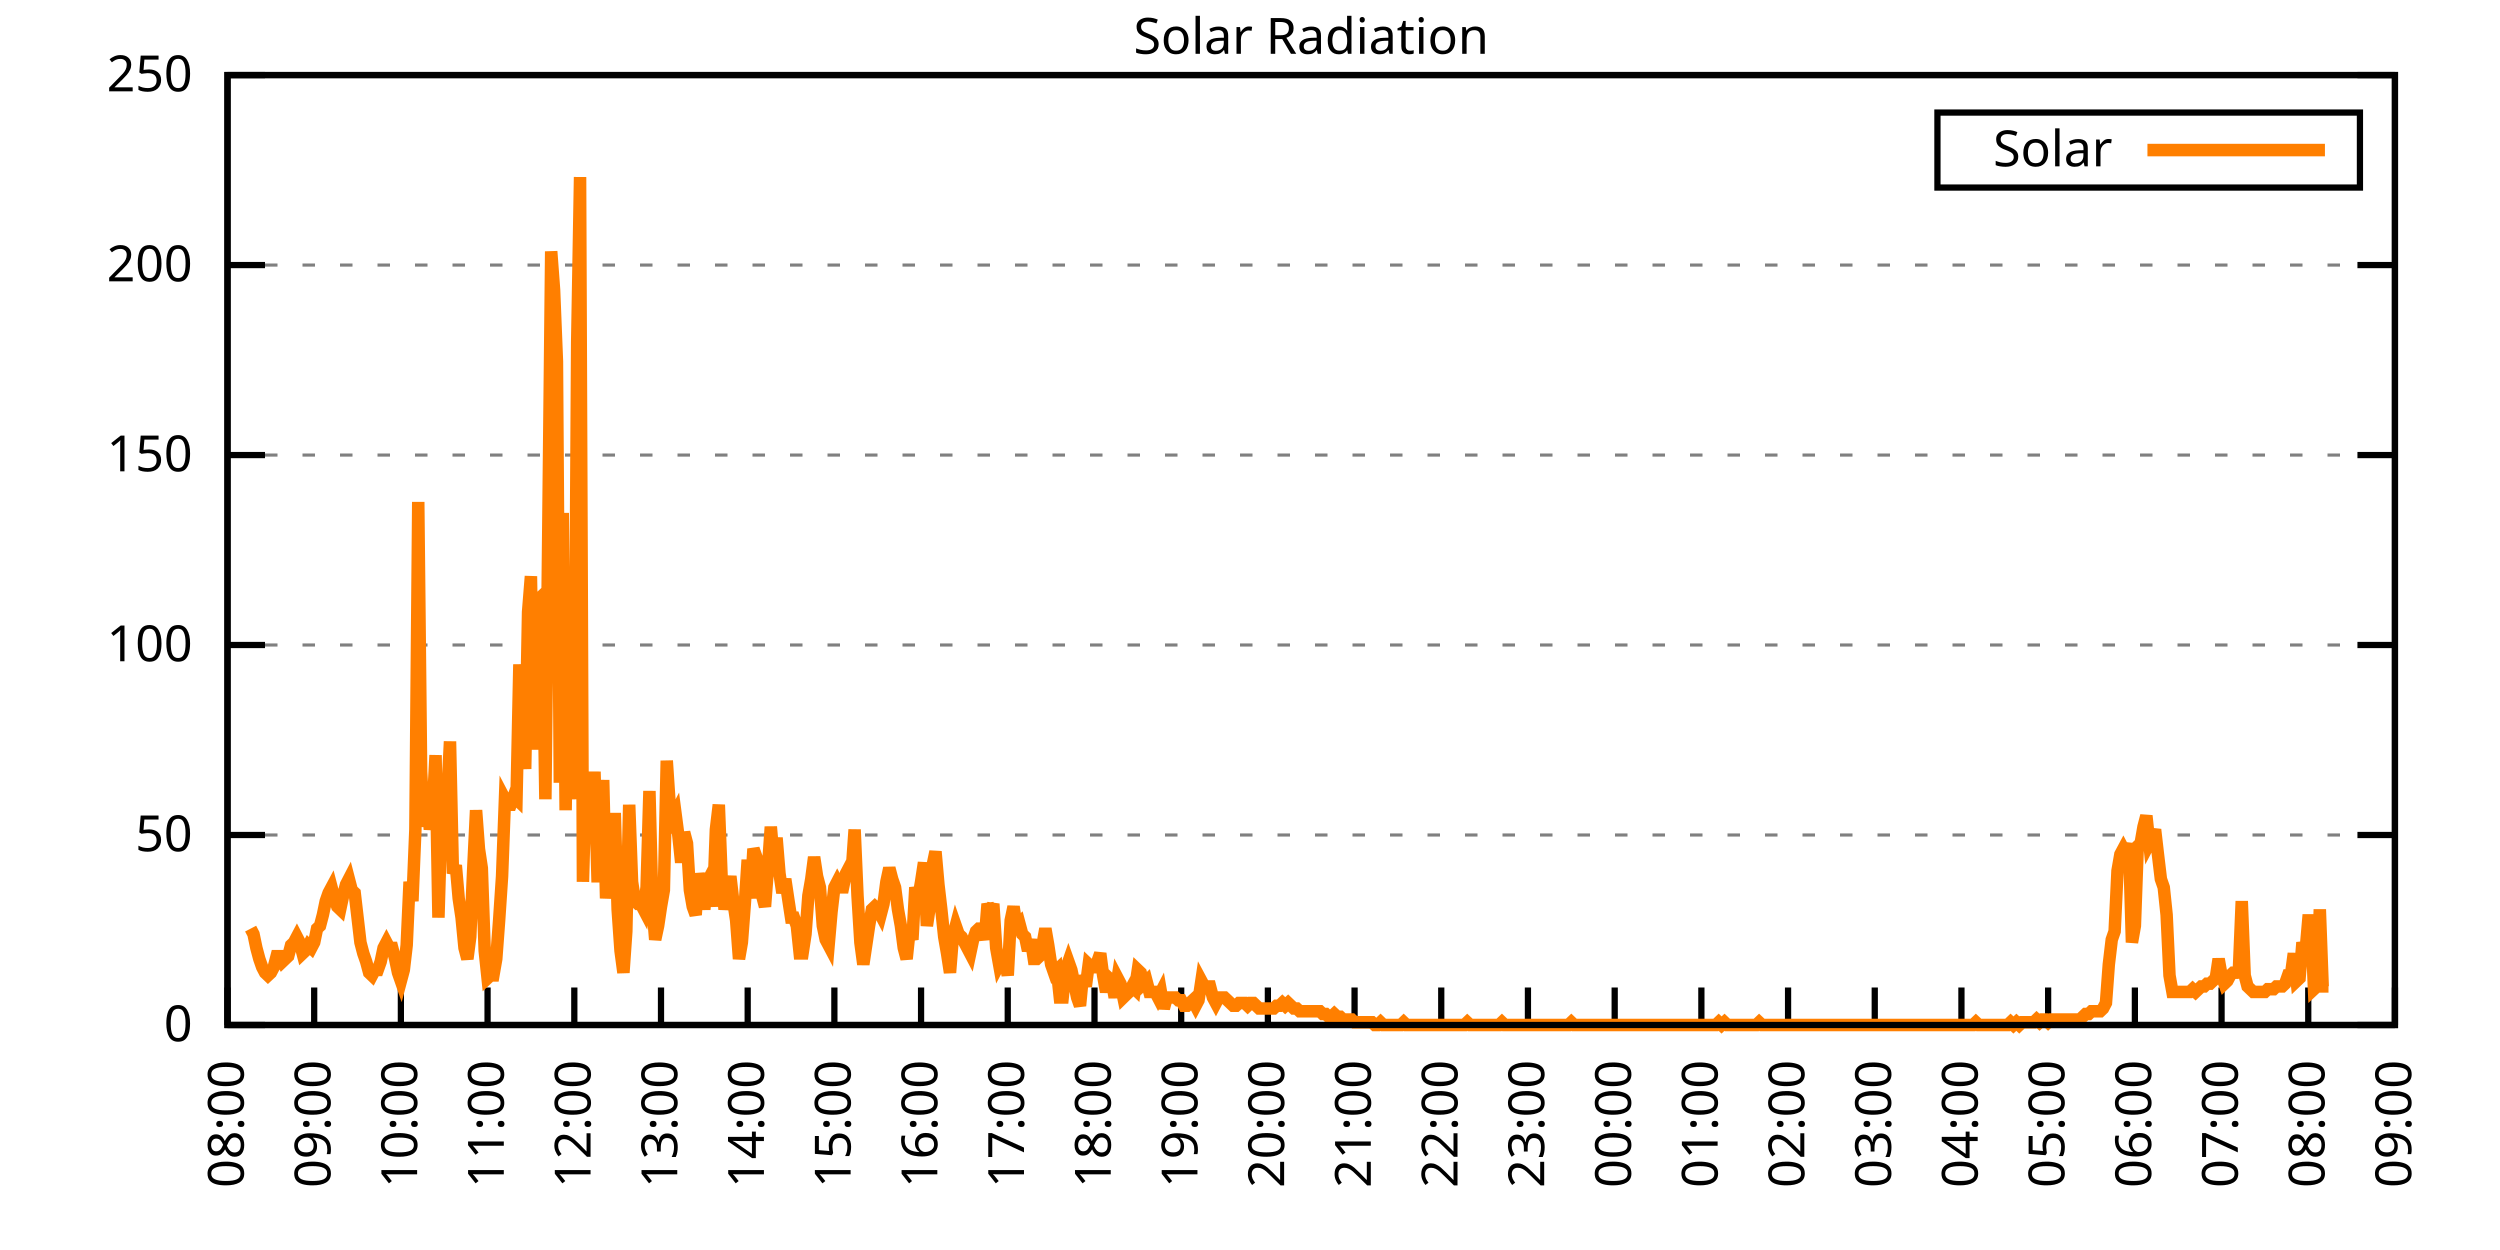
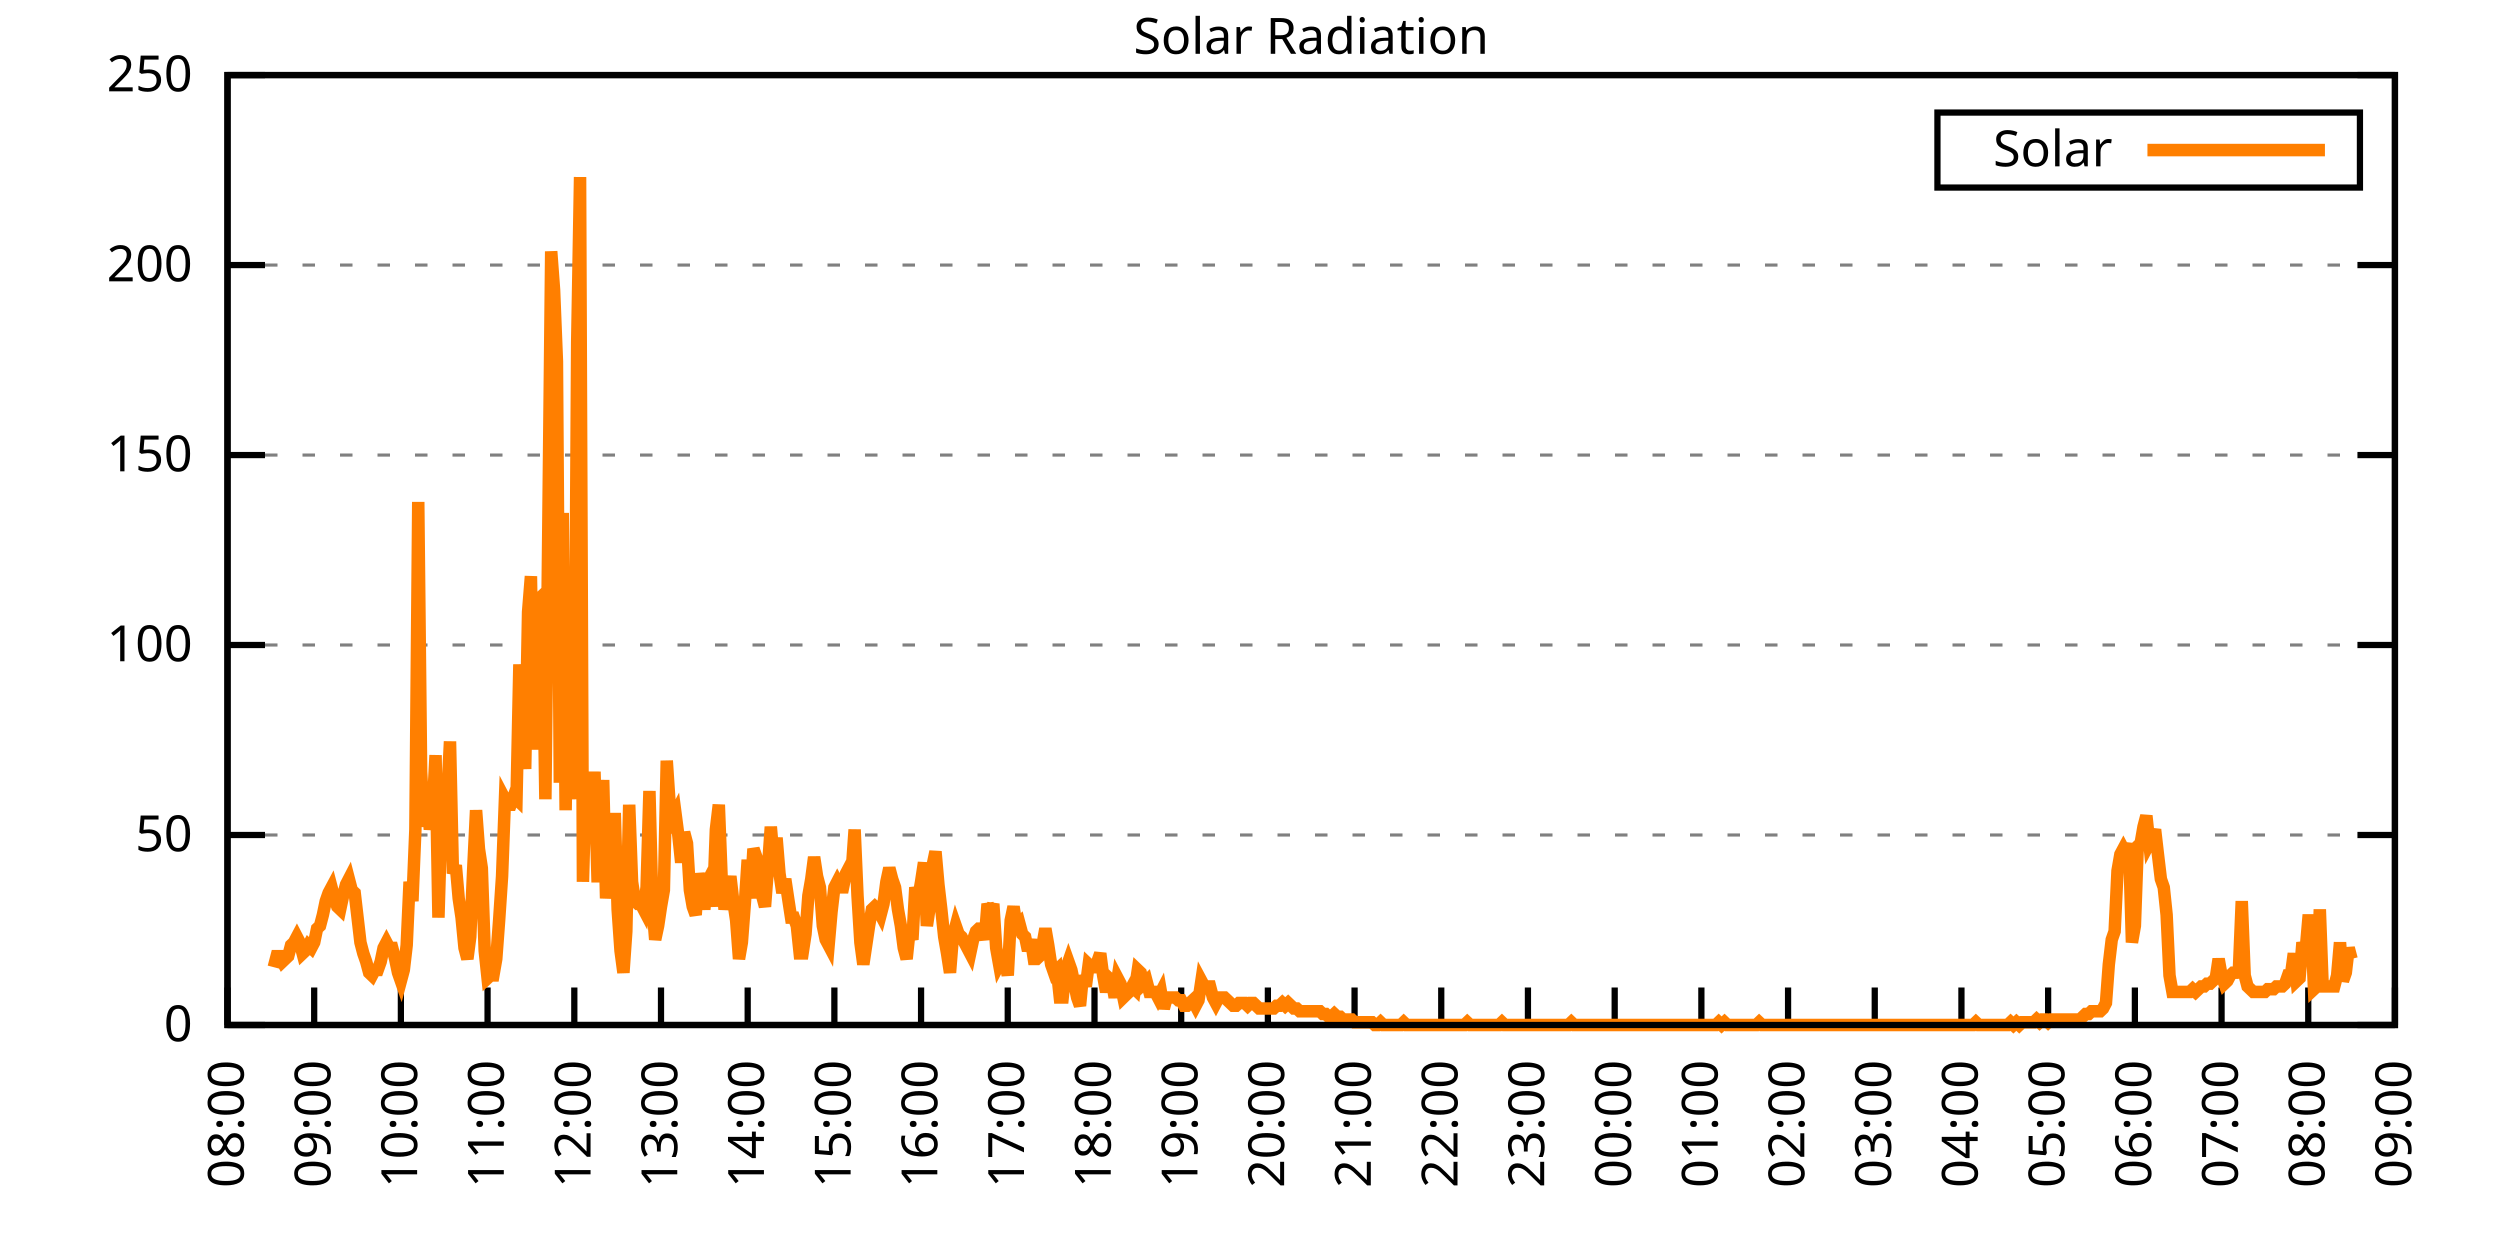
<svg xmlns="http://www.w3.org/2000/svg" xmlns:xlink="http://www.w3.org/1999/xlink" width="400" height="200" viewBox="0 0 400 200">
  <g id="gnuplot_canvas">
    <rect x="0" y="0" width="400" height="200" fill="none" />
    <defs>
      <circle id="gpDot" r="0.5" stroke-width="0.5" stroke="currentColor" />
      <path id="gpPt0" stroke-width="0.333" stroke="currentColor" d="M-1,0 h2 M0,-1 v2" />
      <path id="gpPt1" stroke-width="0.333" stroke="currentColor" d="M-1,-1 L1,1 M1,-1 L-1,1" />
      <path id="gpPt2" stroke-width="0.333" stroke="currentColor" d="M-1,0 L1,0 M0,-1 L0,1 M-1,-1 L1,1 M-1,1 L1,-1" />
      <rect id="gpPt3" stroke-width="0.333" stroke="currentColor" x="-1" y="-1" width="2" height="2" />
      <rect id="gpPt4" stroke-width="0.333" stroke="currentColor" fill="currentColor" x="-1" y="-1" width="2" height="2" />
      <circle id="gpPt5" stroke-width="0.333" stroke="currentColor" cx="0" cy="0" r="1" />
      <use xlink:href="#gpPt5" id="gpPt6" fill="currentColor" stroke="none" />
      <path id="gpPt7" stroke-width="0.333" stroke="currentColor" d="M0,-1.33 L-1.33,0.67 L1.33,0.67 z" />
      <use xlink:href="#gpPt7" id="gpPt8" fill="currentColor" stroke="none" />
      <use xlink:href="#gpPt7" id="gpPt9" stroke="currentColor" transform="rotate(180)" />
      <use xlink:href="#gpPt9" id="gpPt10" fill="currentColor" stroke="none" />
      <use xlink:href="#gpPt3" id="gpPt11" stroke="currentColor" transform="rotate(45)" />
      <use xlink:href="#gpPt11" id="gpPt12" fill="currentColor" stroke="none" />
      <path id="gpPt13" stroke-width="0.333" stroke="currentColor" d="M0,1.330 L1.265,0.411 L0.782,-1.067 L-0.782,-1.076 L-1.265,0.411 z" />
      <use xlink:href="#gpPt13" id="gpPt14" fill="currentColor" stroke="none" />
      <filter id="textbox" filterUnits="objectBoundingBox" x="0" y="0" height="1" width="1">
        <feFlood flood-color="white" flood-opacity="1" result="bgnd" />
        <feComposite in="SourceGraphic" in2="bgnd" operator="atop" />
      </filter>
      <filter id="greybox" filterUnits="objectBoundingBox" x="0" y="0" height="1" width="1">
        <feFlood flood-color="lightgrey" flood-opacity="1" result="grey" />
        <feComposite in="SourceGraphic" in2="grey" operator="atop" />
      </filter>
    </defs>
    <g fill="none" color="white" stroke="currentColor" stroke-width="1.00" stroke-linecap="butt" stroke-linejoin="miter">
</g>
    <g fill="none" color="black" stroke="currentColor" stroke-width="1.00" stroke-linecap="butt" stroke-linejoin="miter">
      <g stroke="none" shape-rendering="crispEdges">
        <polygon fill="rgb(255, 255, 255)" points="36.40,164.00 383.18,164.00 383.18,12.02 36.40,12.02 " />
      </g>
    </g>
    <g fill="none" color="black" stroke="currentColor" stroke-width="1.00" stroke-linecap="butt" stroke-linejoin="miter">
</g>
    <g fill="none" color="black" stroke="black" stroke-width="0.50" stroke-linecap="butt" stroke-linejoin="miter">
</g>
    <g fill="none" color="gray" stroke="currentColor" stroke-width="0.50" stroke-linecap="butt" stroke-linejoin="miter">
      <path stroke="gray" stroke-dasharray="2,4" class="gridline" d="M36.40,164.00 L383.19,164.00  " />
    </g>
    <g fill="none" color="gray" stroke="gray" stroke-width="1.00" stroke-linecap="butt" stroke-linejoin="miter">
</g>
    <g fill="none" color="black" stroke="currentColor" stroke-width="1.00" stroke-linecap="butt" stroke-linejoin="miter">
      <path stroke="black" d="M36.40,164.00 L42.40,164.00 M383.19,164.00 L377.19,164.00  " />
      <g transform="translate(30.80,166.60)" stroke="none" fill="black" font-family="Sans" font-size="8.00" text-anchor="end">
        <text>
          <tspan font-family="Sans"> 0</tspan>
        </text>
      </g>
    </g>
    <g fill="none" color="black" stroke="currentColor" stroke-width="1.00" stroke-linecap="butt" stroke-linejoin="miter">
</g>
    <g fill="none" color="black" stroke="black" stroke-width="0.50" stroke-linecap="butt" stroke-linejoin="miter">
</g>
    <g fill="none" color="gray" stroke="currentColor" stroke-width="0.50" stroke-linecap="butt" stroke-linejoin="miter">
      <path stroke="gray" stroke-dasharray="2,4" class="gridline" d="M36.40,133.60 L383.19,133.60  " />
    </g>
    <g fill="none" color="gray" stroke="gray" stroke-width="1.00" stroke-linecap="butt" stroke-linejoin="miter">
</g>
    <g fill="none" color="black" stroke="currentColor" stroke-width="1.00" stroke-linecap="butt" stroke-linejoin="miter">
      <path stroke="black" d="M36.40,133.60 L42.40,133.60 M383.19,133.60 L377.19,133.60  " />
      <g transform="translate(30.80,136.20)" stroke="none" fill="black" font-family="Sans" font-size="8.00" text-anchor="end">
        <text>
          <tspan font-family="Sans"> 50</tspan>
        </text>
      </g>
    </g>
    <g fill="none" color="black" stroke="currentColor" stroke-width="1.00" stroke-linecap="butt" stroke-linejoin="miter">
</g>
    <g fill="none" color="black" stroke="black" stroke-width="0.50" stroke-linecap="butt" stroke-linejoin="miter">
</g>
    <g fill="none" color="gray" stroke="currentColor" stroke-width="0.50" stroke-linecap="butt" stroke-linejoin="miter">
      <path stroke="gray" stroke-dasharray="2,4" class="gridline" d="M36.40,103.20 L383.19,103.20  " />
    </g>
    <g fill="none" color="gray" stroke="gray" stroke-width="1.00" stroke-linecap="butt" stroke-linejoin="miter">
</g>
    <g fill="none" color="black" stroke="currentColor" stroke-width="1.00" stroke-linecap="butt" stroke-linejoin="miter">
      <path stroke="black" d="M36.40,103.20 L42.40,103.20 M383.19,103.20 L377.19,103.20  " />
      <g transform="translate(30.80,105.80)" stroke="none" fill="black" font-family="Sans" font-size="8.00" text-anchor="end">
        <text>
          <tspan font-family="Sans"> 100</tspan>
        </text>
      </g>
    </g>
    <g fill="none" color="black" stroke="currentColor" stroke-width="1.00" stroke-linecap="butt" stroke-linejoin="miter">
</g>
    <g fill="none" color="black" stroke="black" stroke-width="0.50" stroke-linecap="butt" stroke-linejoin="miter">
</g>
    <g fill="none" color="gray" stroke="currentColor" stroke-width="0.50" stroke-linecap="butt" stroke-linejoin="miter">
      <path stroke="gray" stroke-dasharray="2,4" class="gridline" d="M36.40,72.81 L383.19,72.81  " />
    </g>
    <g fill="none" color="gray" stroke="gray" stroke-width="1.00" stroke-linecap="butt" stroke-linejoin="miter">
</g>
    <g fill="none" color="black" stroke="currentColor" stroke-width="1.00" stroke-linecap="butt" stroke-linejoin="miter">
      <path stroke="black" d="M36.40,72.81 L42.40,72.81 M383.19,72.81 L377.19,72.81  " />
      <g transform="translate(30.80,75.41)" stroke="none" fill="black" font-family="Sans" font-size="8.00" text-anchor="end">
        <text>
          <tspan font-family="Sans"> 150</tspan>
        </text>
      </g>
    </g>
    <g fill="none" color="black" stroke="currentColor" stroke-width="1.00" stroke-linecap="butt" stroke-linejoin="miter">
</g>
    <g fill="none" color="black" stroke="black" stroke-width="0.50" stroke-linecap="butt" stroke-linejoin="miter">
</g>
    <g fill="none" color="gray" stroke="currentColor" stroke-width="0.50" stroke-linecap="butt" stroke-linejoin="miter">
      <path stroke="gray" stroke-dasharray="2,4" class="gridline" d="M36.40,42.41 L383.19,42.41  " />
    </g>
    <g fill="none" color="gray" stroke="gray" stroke-width="1.00" stroke-linecap="butt" stroke-linejoin="miter">
</g>
    <g fill="none" color="black" stroke="currentColor" stroke-width="1.00" stroke-linecap="butt" stroke-linejoin="miter">
      <path stroke="black" d="M36.40,42.41 L42.40,42.41 M383.19,42.41 L377.19,42.41  " />
      <g transform="translate(30.80,45.01)" stroke="none" fill="black" font-family="Sans" font-size="8.00" text-anchor="end">
        <text>
          <tspan font-family="Sans"> 200</tspan>
        </text>
      </g>
    </g>
    <g fill="none" color="black" stroke="currentColor" stroke-width="1.00" stroke-linecap="butt" stroke-linejoin="miter">
</g>
    <g fill="none" color="black" stroke="black" stroke-width="0.50" stroke-linecap="butt" stroke-linejoin="miter">
</g>
    <g fill="none" color="gray" stroke="currentColor" stroke-width="0.50" stroke-linecap="butt" stroke-linejoin="miter">
      <path stroke="gray" stroke-dasharray="2,4" class="gridline" d="M36.40,12.01 L383.19,12.01  " />
    </g>
    <g fill="none" color="gray" stroke="gray" stroke-width="1.00" stroke-linecap="butt" stroke-linejoin="miter">
</g>
    <g fill="none" color="black" stroke="currentColor" stroke-width="1.00" stroke-linecap="butt" stroke-linejoin="miter">
      <path stroke="black" d="M36.40,12.01 L42.40,12.01 M383.19,12.01 L377.19,12.01  " />
      <g transform="translate(30.80,14.61)" stroke="none" fill="black" font-family="Sans" font-size="8.00" text-anchor="end">
        <text>
          <tspan font-family="Sans"> 250</tspan>
        </text>
      </g>
    </g>
    <g fill="none" color="black" stroke="currentColor" stroke-width="1.00" stroke-linecap="butt" stroke-linejoin="miter">
      <path stroke="black" d="M36.40,164.00 L36.40,158.00  " />
      <g transform="translate(39.00,169.60) rotate(270.00)" stroke="none" fill="black" font-family="Sans" font-size="8.00" text-anchor="end">
        <text>
          <tspan font-family="Sans">08:00</tspan>
        </text>
      </g>
    </g>
    <g fill="none" color="black" stroke="currentColor" stroke-width="1.00" stroke-linecap="butt" stroke-linejoin="miter">
      <path stroke="black" d="M50.27,164.00 L50.27,158.00  " />
      <g transform="translate(52.87,169.60) rotate(270.00)" stroke="none" fill="black" font-family="Sans" font-size="8.00" text-anchor="end">
        <text>
          <tspan font-family="Sans">09:00</tspan>
        </text>
      </g>
    </g>
    <g fill="none" color="black" stroke="currentColor" stroke-width="1.00" stroke-linecap="butt" stroke-linejoin="miter">
      <path stroke="black" d="M64.14,164.00 L64.14,158.00  " />
      <g transform="translate(66.74,169.60) rotate(270.00)" stroke="none" fill="black" font-family="Sans" font-size="8.00" text-anchor="end">
        <text>
          <tspan font-family="Sans">10:00</tspan>
        </text>
      </g>
    </g>
    <g fill="none" color="black" stroke="currentColor" stroke-width="1.00" stroke-linecap="butt" stroke-linejoin="miter">
      <path stroke="black" d="M78.01,164.00 L78.01,158.00  " />
      <g transform="translate(80.61,169.60) rotate(270.00)" stroke="none" fill="black" font-family="Sans" font-size="8.00" text-anchor="end">
        <text>
          <tspan font-family="Sans">11:00</tspan>
        </text>
      </g>
    </g>
    <g fill="none" color="black" stroke="currentColor" stroke-width="1.00" stroke-linecap="butt" stroke-linejoin="miter">
      <path stroke="black" d="M91.89,164.00 L91.89,158.00  " />
      <g transform="translate(94.49,169.60) rotate(270.00)" stroke="none" fill="black" font-family="Sans" font-size="8.00" text-anchor="end">
        <text>
          <tspan font-family="Sans">12:00</tspan>
        </text>
      </g>
    </g>
    <g fill="none" color="black" stroke="currentColor" stroke-width="1.00" stroke-linecap="butt" stroke-linejoin="miter">
      <path stroke="black" d="M105.76,164.00 L105.76,158.00  " />
      <g transform="translate(108.36,169.60) rotate(270.00)" stroke="none" fill="black" font-family="Sans" font-size="8.00" text-anchor="end">
        <text>
          <tspan font-family="Sans">13:00</tspan>
        </text>
      </g>
    </g>
    <g fill="none" color="black" stroke="currentColor" stroke-width="1.00" stroke-linecap="butt" stroke-linejoin="miter">
      <path stroke="black" d="M119.63,164.00 L119.63,158.00  " />
      <g transform="translate(122.23,169.60) rotate(270.00)" stroke="none" fill="black" font-family="Sans" font-size="8.00" text-anchor="end">
        <text>
          <tspan font-family="Sans">14:00</tspan>
        </text>
      </g>
    </g>
    <g fill="none" color="black" stroke="currentColor" stroke-width="1.00" stroke-linecap="butt" stroke-linejoin="miter">
      <path stroke="black" d="M133.50,164.00 L133.50,158.00  " />
      <g transform="translate(136.10,169.60) rotate(270.00)" stroke="none" fill="black" font-family="Sans" font-size="8.00" text-anchor="end">
        <text>
          <tspan font-family="Sans">15:00</tspan>
        </text>
      </g>
    </g>
    <g fill="none" color="black" stroke="currentColor" stroke-width="1.00" stroke-linecap="butt" stroke-linejoin="miter">
      <path stroke="black" d="M147.37,164.00 L147.37,158.00  " />
      <g transform="translate(149.97,169.60) rotate(270.00)" stroke="none" fill="black" font-family="Sans" font-size="8.00" text-anchor="end">
        <text>
          <tspan font-family="Sans">16:00</tspan>
        </text>
      </g>
    </g>
    <g fill="none" color="black" stroke="currentColor" stroke-width="1.00" stroke-linecap="butt" stroke-linejoin="miter">
      <path stroke="black" d="M161.24,164.00 L161.24,158.00  " />
      <g transform="translate(163.84,169.60) rotate(270.00)" stroke="none" fill="black" font-family="Sans" font-size="8.00" text-anchor="end">
        <text>
          <tspan font-family="Sans">17:00</tspan>
        </text>
      </g>
    </g>
    <g fill="none" color="black" stroke="currentColor" stroke-width="1.00" stroke-linecap="butt" stroke-linejoin="miter">
      <path stroke="black" d="M175.12,164.00 L175.12,158.00  " />
      <g transform="translate(177.72,169.60) rotate(270.00)" stroke="none" fill="black" font-family="Sans" font-size="8.00" text-anchor="end">
        <text>
          <tspan font-family="Sans">18:00</tspan>
        </text>
      </g>
    </g>
    <g fill="none" color="black" stroke="currentColor" stroke-width="1.00" stroke-linecap="butt" stroke-linejoin="miter">
      <path stroke="black" d="M188.99,164.00 L188.99,158.00  " />
      <g transform="translate(191.59,169.60) rotate(270.00)" stroke="none" fill="black" font-family="Sans" font-size="8.00" text-anchor="end">
        <text>
          <tspan font-family="Sans">19:00</tspan>
        </text>
      </g>
    </g>
    <g fill="none" color="black" stroke="currentColor" stroke-width="1.00" stroke-linecap="butt" stroke-linejoin="miter">
      <path stroke="black" d="M202.86,164.00 L202.86,158.00  " />
      <g transform="translate(205.46,169.60) rotate(270.00)" stroke="none" fill="black" font-family="Sans" font-size="8.00" text-anchor="end">
        <text>
          <tspan font-family="Sans">20:00</tspan>
        </text>
      </g>
    </g>
    <g fill="none" color="black" stroke="currentColor" stroke-width="1.00" stroke-linecap="butt" stroke-linejoin="miter">
      <path stroke="black" d="M216.73,164.00 L216.73,158.00  " />
      <g transform="translate(219.33,169.60) rotate(270.00)" stroke="none" fill="black" font-family="Sans" font-size="8.00" text-anchor="end">
        <text>
          <tspan font-family="Sans">21:00</tspan>
        </text>
      </g>
    </g>
    <g fill="none" color="black" stroke="currentColor" stroke-width="1.00" stroke-linecap="butt" stroke-linejoin="miter">
      <path stroke="black" d="M230.60,164.00 L230.60,158.00  " />
      <g transform="translate(233.20,169.60) rotate(270.00)" stroke="none" fill="black" font-family="Sans" font-size="8.00" text-anchor="end">
        <text>
          <tspan font-family="Sans">22:00</tspan>
        </text>
      </g>
    </g>
    <g fill="none" color="black" stroke="currentColor" stroke-width="1.00" stroke-linecap="butt" stroke-linejoin="miter">
      <path stroke="black" d="M244.47,164.00 L244.47,158.00  " />
      <g transform="translate(247.07,169.60) rotate(270.00)" stroke="none" fill="black" font-family="Sans" font-size="8.00" text-anchor="end">
        <text>
          <tspan font-family="Sans">23:00</tspan>
        </text>
      </g>
    </g>
    <g fill="none" color="black" stroke="currentColor" stroke-width="1.00" stroke-linecap="butt" stroke-linejoin="miter">
      <path stroke="black" d="M258.35,164.00 L258.35,158.00  " />
      <g transform="translate(260.95,169.60) rotate(270.00)" stroke="none" fill="black" font-family="Sans" font-size="8.00" text-anchor="end">
        <text>
          <tspan font-family="Sans">00:00</tspan>
        </text>
      </g>
    </g>
    <g fill="none" color="black" stroke="currentColor" stroke-width="1.00" stroke-linecap="butt" stroke-linejoin="miter">
      <path stroke="black" d="M272.22,164.00 L272.22,158.00  " />
      <g transform="translate(274.82,169.60) rotate(270.00)" stroke="none" fill="black" font-family="Sans" font-size="8.00" text-anchor="end">
        <text>
          <tspan font-family="Sans">01:00</tspan>
        </text>
      </g>
    </g>
    <g fill="none" color="black" stroke="currentColor" stroke-width="1.00" stroke-linecap="butt" stroke-linejoin="miter">
      <path stroke="black" d="M286.09,164.00 L286.09,158.00  " />
      <g transform="translate(288.69,169.60) rotate(270.00)" stroke="none" fill="black" font-family="Sans" font-size="8.00" text-anchor="end">
        <text>
          <tspan font-family="Sans">02:00</tspan>
        </text>
      </g>
    </g>
    <g fill="none" color="black" stroke="currentColor" stroke-width="1.00" stroke-linecap="butt" stroke-linejoin="miter">
      <path stroke="black" d="M299.96,164.00 L299.96,158.00  " />
      <g transform="translate(302.56,169.60) rotate(270.00)" stroke="none" fill="black" font-family="Sans" font-size="8.00" text-anchor="end">
        <text>
          <tspan font-family="Sans">03:00</tspan>
        </text>
      </g>
    </g>
    <g fill="none" color="black" stroke="currentColor" stroke-width="1.00" stroke-linecap="butt" stroke-linejoin="miter">
      <path stroke="black" d="M313.83,164.00 L313.83,158.00  " />
      <g transform="translate(316.43,169.60) rotate(270.00)" stroke="none" fill="black" font-family="Sans" font-size="8.00" text-anchor="end">
        <text>
          <tspan font-family="Sans">04:00</tspan>
        </text>
      </g>
    </g>
    <g fill="none" color="black" stroke="currentColor" stroke-width="1.00" stroke-linecap="butt" stroke-linejoin="miter">
      <path stroke="black" d="M327.70,164.00 L327.70,158.00  " />
      <g transform="translate(330.30,169.60) rotate(270.00)" stroke="none" fill="black" font-family="Sans" font-size="8.00" text-anchor="end">
        <text>
          <tspan font-family="Sans">05:00</tspan>
        </text>
      </g>
    </g>
    <g fill="none" color="black" stroke="currentColor" stroke-width="1.00" stroke-linecap="butt" stroke-linejoin="miter">
      <path stroke="black" d="M341.58,164.00 L341.58,158.00  " />
      <g transform="translate(344.18,169.60) rotate(270.00)" stroke="none" fill="black" font-family="Sans" font-size="8.00" text-anchor="end">
        <text>
          <tspan font-family="Sans">06:00</tspan>
        </text>
      </g>
    </g>
    <g fill="none" color="black" stroke="currentColor" stroke-width="1.00" stroke-linecap="butt" stroke-linejoin="miter">
      <path stroke="black" d="M355.45,164.00 L355.45,158.00  " />
      <g transform="translate(358.05,169.60) rotate(270.00)" stroke="none" fill="black" font-family="Sans" font-size="8.00" text-anchor="end">
        <text>
          <tspan font-family="Sans">07:00</tspan>
        </text>
      </g>
    </g>
    <g fill="none" color="black" stroke="currentColor" stroke-width="1.00" stroke-linecap="butt" stroke-linejoin="miter">
      <path stroke="black" d="M369.32,164.00 L369.32,158.00  " />
      <g transform="translate(371.92,169.60) rotate(270.00)" stroke="none" fill="black" font-family="Sans" font-size="8.00" text-anchor="end">
        <text>
          <tspan font-family="Sans">08:00</tspan>
        </text>
      </g>
    </g>
    <g fill="none" color="black" stroke="currentColor" stroke-width="1.00" stroke-linecap="butt" stroke-linejoin="miter">
      <path stroke="black" d="M383.19,164.00 L383.19,158.00  " />
      <g transform="translate(385.79,169.60) rotate(270.00)" stroke="none" fill="black" font-family="Sans" font-size="8.00" text-anchor="end">
        <text>
          <tspan font-family="Sans">09:00</tspan>
        </text>
      </g>
    </g>
    <g fill="none" color="black" stroke="currentColor" stroke-width="1.00" stroke-linecap="butt" stroke-linejoin="miter">
</g>
    <g fill="none" color="black" stroke="currentColor" stroke-width="1.00" stroke-linecap="butt" stroke-linejoin="miter">
      <path stroke="black" d="M36.40,12.01 L36.40,164.00 L383.19,164.00 L383.19,12.01 L36.40,12.01 Z  " />
    </g>
    <g fill="none" color="black" stroke="currentColor" stroke-width="1.00" stroke-linecap="butt" stroke-linejoin="miter">
</g>
    <g fill="none" color="black" stroke="currentColor" stroke-width="1.00" stroke-linecap="butt" stroke-linejoin="miter">
      <path stroke="black" d="M309.99,30.01 L309.99,18.01 L377.59,18.01 L377.59,30.01 L309.99,30.01 Z  " />
    </g>
    <g id="Solar_Radiation_plot_1">
      <g fill="none" color="white" stroke="black" stroke-width="2.00" stroke-linecap="butt" stroke-linejoin="miter">
</g>
      <g fill="none" color="black" stroke="currentColor" stroke-width="2.00" stroke-linecap="butt" stroke-linejoin="miter">
        <g transform="translate(337.99,26.61)" stroke="none" fill="black" font-family="Sans" font-size="8.00" text-anchor="end">
          <text>
            <tspan font-family="Sans">Solar</tspan>
          </text>
        </g>
      </g>
      <g fill="none" color="black" stroke="currentColor" stroke-width="2.00" stroke-linecap="butt" stroke-linejoin="miter">
-         <path stroke="rgb(255, 127,   0)" d="M343.59,24.01 L371.99,24.01 M40.10,148.58 L40.56,149.46 L41.02,151.67 L41.49,153.43 L41.95,154.75 L42.41,155.63   L42.87,156.07 L43.34,155.63 L43.80,154.75 L44.26,152.99 L44.72,152.99 L45.19,153.87 L45.65,153.43 L46.11,152.99   L46.57,151.23 L47.03,150.79 L47.50,149.90 L47.96,150.79 L48.42,152.55 L48.88,152.11 L49.35,151.23 L49.81,151.67   L50.27,150.79 L50.73,148.58 L51.20,148.14 L51.66,146.38 L52.12,144.18 L52.58,142.86 L53.05,141.98 L53.51,143.74   L53.97,145.06 L54.43,145.50 L54.90,143.30 L55.36,141.54 L55.82,140.65 L56.28,142.42 L56.75,142.86 L57.21,146.82   L57.67,150.79 L58.13,152.55 L58.59,153.87 L59.06,155.63 L59.52,156.07 L59.98,155.19 L60.44,155.19 L60.91,153.87   L61.37,151.67 L61.83,150.79 L62.29,151.67 L62.76,151.67 L63.22,153.43 L63.68,155.63 L64.14,156.95 L64.61,155.19   L65.07,151.23 L65.53,141.09 L65.99,144.18 L66.46,132.73 L66.92,80.31 L67.38,123.47 L67.84,132.28 L68.30,125.24   L68.77,132.73 L69.23,129.64 L69.69,120.83 L70.15,146.82 L70.62,130.96 L71.08,133.61 L71.54,127.88 L72.00,118.63   L72.47,139.77 L72.93,138.45 L73.39,143.74 L73.85,146.82 L74.32,151.67 L74.78,153.43 L75.24,149.90 L75.70,139.33   L76.17,129.64 L76.63,135.81 L77.09,138.89 L77.55,152.11 L78.01,156.51 L78.48,156.07 L78.94,156.07 L79.40,153.43   L79.86,147.26 L80.33,140.21 L80.79,127.88 L81.25,128.76 L81.71,128.76 L82.18,127.44 L82.64,127.88 L83.10,106.30   L83.56,116.43 L84.03,123.03 L84.49,97.93 L84.95,92.20 L85.41,119.95 L85.88,96.16 L86.34,95.72 L86.80,97.93   L87.26,127.88 L87.72,85.15 L88.19,40.22 L88.65,46.39 L89.11,57.84 L89.57,125.24 L90.04,82.07 L90.50,129.64   L90.96,101.01 L91.42,114.22 L91.89,127.88 L92.35,54.76 L92.81,28.33 L93.27,141.09 L93.74,124.36 L94.20,126.12   L94.66,134.93 L95.12,123.47 L95.59,140.21 L96.05,140.21 L96.51,124.80 L96.97,143.74 L97.44,138.45 L97.90,142.86   L98.36,130.08 L98.82,145.50 L99.28,152.11 L99.75,155.63 L100.21,149.02 L100.67,128.76 L101.13,141.09 L101.60,144.18   L102.06,144.62 L102.52,144.62 L102.98,145.50 L103.45,141.98 L103.91,126.56 L104.37,144.62 L104.83,150.34 L105.30,148.14   L105.76,145.06 L106.22,142.42 L106.68,121.71 L107.15,128.76 L107.61,130.96 L108.07,130.08 L108.53,133.61 L108.99,138.01   L109.46,133.17 L109.92,134.93 L110.38,142.42 L110.84,145.06 L111.31,146.38 L111.77,139.77 L112.23,141.98 L112.69,145.50   L113.16,141.09 L113.62,140.21 L114.08,145.06 L114.54,132.73 L115.01,128.76 L115.47,140.65 L115.93,145.50 L116.39,142.86   L116.86,140.21 L117.32,144.18 L117.78,147.26 L118.24,153.43 L118.70,150.79 L119.17,144.62 L119.63,137.57 L120.09,143.74   L120.55,135.81 L121.02,137.13 L121.48,138.45 L121.94,143.30 L122.40,145.06 L122.87,138.89 L123.33,132.28 L123.79,137.57   L124.25,134.05 L124.72,139.77 L125.18,142.86 L125.64,140.65 L126.10,143.74 L126.57,146.82 L127.03,146.82 L127.49,148.14   L127.95,152.55 L128.41,152.55 L128.88,149.46 L129.34,143.30 L129.80,140.65 L130.26,137.13 L130.73,140.21 L131.19,141.98   L131.65,148.14 L132.11,150.34 L132.58,151.23 L133.04,145.94 L133.50,141.98 L133.96,141.09 L134.43,141.98 L134.89,141.98   L135.35,139.77 L135.81,138.89 L136.28,139.33 L136.74,132.73 L137.20,143.30 L137.66,150.79 L138.13,154.31 L138.59,151.23   L139.05,148.14 L139.51,145.50 L139.97,145.06 L140.44,145.50 L140.90,146.38 L141.36,144.62 L141.82,141.09 L142.29,138.89   L142.75,140.65 L143.21,141.98 L143.67,145.50 L144.14,148.14 L144.60,151.67 L145.06,153.43 L145.52,149.02 L145.99,150.34   L146.45,141.98 L146.91,143.74 L147.37,141.09 L147.84,138.01 L148.30,148.14 L148.76,145.06 L149.22,138.45 L149.68,136.25   L150.15,141.54 L150.61,145.50 L151.07,149.90 L151.53,152.55 L152.00,155.63 L152.46,149.90 L152.92,148.14 L153.38,149.46   L153.85,149.90 L154.31,150.79 L154.77,151.67 L155.23,152.55 L155.70,150.34 L156.16,149.02 L156.62,148.58 L157.08,148.58   L157.55,150.34 L158.01,144.62 L158.47,145.94 L158.93,144.62 L159.39,151.67 L159.86,154.31 L160.32,153.43 L160.78,153.43   L161.24,156.07 L161.71,147.26 L162.17,145.06 L162.63,148.14 L163.09,147.70 L163.56,149.46 L164.02,149.90 L164.48,152.11   L164.94,150.34 L165.41,153.43 L165.87,153.43 L166.33,152.99 L166.79,151.23 L167.26,148.58 L167.72,151.23 L168.18,154.31   L168.64,155.63 L169.10,155.19 L169.57,159.60 L170.03,159.60 L170.49,155.19 L170.95,153.87 L171.42,155.19 L171.88,157.39   L172.34,159.60 L172.80,160.92 L173.27,156.07 L173.73,157.83 L174.19,154.31 L174.65,154.75 L175.12,154.75 L175.58,153.87   L176.04,152.55 L176.50,156.07 L176.97,158.71 L177.43,156.51 L177.89,156.95 L178.35,159.60 L178.82,156.51 L179.28,157.39   L179.74,159.60 L180.20,159.15 L180.66,158.71 L181.13,157.83 L181.59,158.27 L182.05,155.19 L182.51,155.63 L182.98,157.39   L183.44,156.95 L183.90,158.71 L184.36,158.71 L184.83,158.71 L185.29,159.60 L185.75,158.71 L186.21,161.36 L186.68,159.60   L187.14,159.60 L187.60,159.60 L188.06,159.60 L188.53,160.04 L188.99,160.04 L189.45,160.92 L189.91,160.92 L190.37,160.48   L190.84,160.04 L191.30,160.92 L191.76,160.04 L192.22,156.95 L192.69,157.83 L193.15,157.83 L193.61,157.83 L194.07,159.60   L194.54,160.48 L195.00,159.60 L195.46,159.60 L195.92,159.60 L196.39,160.04 L196.85,160.48 L197.31,160.92 L197.77,160.92   L198.24,160.48 L198.70,160.48 L199.16,160.48 L199.62,160.92 L200.08,160.48 L200.55,160.48 L201.01,160.92 L201.47,161.36   L201.93,161.36 L202.40,161.36 L202.86,161.36 L203.32,161.36 L203.78,161.36 L204.25,160.92 L204.71,160.92 L205.17,160.48   L205.63,160.92 L206.10,160.48 L206.56,160.92 L207.02,161.36 L207.48,161.36 L207.95,161.80 L208.41,161.80 L208.87,161.80   L209.33,161.80 L209.80,161.80 L210.26,161.80 L210.72,161.80 L211.18,161.80 L211.64,162.24 L212.11,162.24 L212.57,162.68   L213.03,162.68 L213.49,162.24 L213.96,162.68 L214.42,162.68 L214.88,163.12 L215.34,163.12 L215.81,163.12 L216.27,163.12   L216.73,163.56 L217.19,163.56 L217.66,163.56 L218.12,163.56 L218.58,163.56 L219.04,163.56 L219.51,163.56 L219.97,164.00   L220.43,164.00 L220.89,163.56 L221.35,164.00 L221.82,164.00 L222.28,164.00 L222.74,164.00 L223.20,164.00 L223.67,164.00   L224.13,164.00 L224.59,163.56 L225.05,164.00 L225.52,164.00 L225.98,164.00 L226.44,164.00 L226.90,164.00 L227.37,164.00   L227.83,164.00 L228.29,164.00 L228.75,164.00 L229.22,164.00 L229.68,164.00 L230.14,164.00 L230.60,164.00 L231.06,164.00   L231.53,164.00 L231.99,164.00 L232.45,164.00 L232.91,164.00 L233.38,164.00 L233.84,164.00 L234.30,164.00 L234.76,163.56   L235.23,164.00 L235.69,164.00 L236.15,164.00 L236.61,164.00 L237.08,164.00 L237.54,164.00 L238.00,164.00 L238.46,164.00   L238.93,164.00 L239.39,164.00 L239.85,164.00 L240.31,163.56 L240.77,164.00 L241.24,164.00 L241.70,164.00 L242.16,164.00   L242.62,164.00 L243.09,164.00 L243.55,164.00 L244.01,164.00 L244.47,164.00 L244.94,164.00 L245.40,164.00 L245.86,164.00   L246.32,164.00 L246.79,164.00 L247.25,164.00 L247.71,164.00 L248.17,164.00 L248.64,164.00 L249.10,164.00 L249.56,164.00   L250.02,164.00 L250.49,164.00 L250.95,164.00 L251.41,163.56 L251.87,164.00 L252.33,164.00 L252.80,164.00 L253.26,164.00   L253.72,164.00 L254.18,164.00 L254.65,164.00 L255.11,164.00 L255.57,164.00 L256.03,164.00 L256.50,164.00 L256.96,164.00   L257.42,164.00 L257.88,164.00 L258.35,164.00 L258.81,164.00 L259.27,164.00 L259.73,164.00 L260.20,164.00 L260.66,164.00   L261.12,164.00 L261.58,164.00 L262.04,164.00 L262.51,164.00 L262.97,164.00 L263.43,164.00 L263.89,164.00 L264.36,164.00   L264.82,164.00 L265.28,164.00 L265.74,164.00 L266.21,164.00 L266.67,164.00 L267.13,164.00 L267.59,164.00 L268.06,164.00   L268.52,164.00 L268.98,164.00 L269.44,164.00 L269.91,164.00 L270.37,164.00 L270.83,164.00 L271.29,164.00 L271.75,164.00   L272.22,164.00 L272.68,164.00 L273.14,164.00 L273.60,164.00 L274.07,164.00 L274.53,164.00 L274.99,163.56 L275.45,164.00   L275.92,163.56 L276.38,164.00 L276.84,164.00 L277.30,164.00 L277.77,164.00 L278.23,164.00 L278.69,164.00 L279.15,164.00   L279.62,164.00 L280.08,164.00 L280.54,164.00 L281.00,164.00 L281.46,163.56 L281.93,164.00 L282.39,164.00 L282.85,164.00   L283.31,164.00 L283.78,164.00 L284.24,164.00 L284.70,164.00 L285.16,164.00 L285.63,164.00 L286.09,164.00 L286.55,164.00   L287.01,164.00 L287.48,164.00 L287.94,164.00 L288.40,164.00 L288.86,164.00 L289.33,164.00 L289.79,164.00 L290.25,164.00   L290.71,164.00 L291.18,164.00 L291.64,164.00 L292.10,164.00 L292.56,164.00 L293.02,164.00 L293.49,164.00 L293.95,164.00   L294.41,164.00 L294.87,164.00 L295.34,164.00 L295.80,164.00 L296.26,164.00 L296.72,164.00 L297.19,164.00 L297.65,164.00   L298.11,164.00 L298.57,164.00 L299.04,164.00 L299.50,164.00 L299.96,164.00 L300.42,164.00 L300.89,164.00 L301.35,164.00   L301.81,164.00 L302.27,164.00 L302.73,164.00 L303.20,164.00 L303.66,164.00 L304.12,164.00 L304.58,164.00 L305.05,164.00   L305.51,164.00 L305.97,164.00 L306.43,164.00 L306.90,164.00 L307.36,164.00 L307.82,164.00 L308.28,164.00 L308.75,164.00   L309.21,164.00 L309.67,164.00 L310.13,164.00 L310.60,164.00 L311.06,164.00 L311.52,164.00 L311.98,164.00 L312.44,164.00   L312.91,164.00 L313.37,164.00 L313.83,164.00 L314.29,164.00 L314.76,164.00 L315.22,164.00 L315.68,164.00 L316.14,163.56   L316.61,164.00 L317.07,164.00 L317.53,164.00 L317.99,164.00 L318.46,164.00 L318.92,164.00 L319.38,164.00 L319.84,164.00   L320.31,164.00 L320.77,164.00 L321.23,164.00 L321.69,163.56 L322.15,164.00 L322.62,163.56 L323.08,164.00 L323.54,163.56   L324.00,163.56 L324.47,163.56 L324.93,163.56 L325.39,163.56 L325.85,163.12 L326.32,163.56 L326.78,163.12 L327.24,163.12   L327.70,163.56 L328.17,163.12 L328.63,163.12 L329.09,163.12 L329.55,163.12 L330.02,163.12 L330.48,163.12 L330.94,163.12   L331.40,163.12 L331.87,163.12 L332.33,163.12 L332.79,163.12 L333.25,162.68 L333.71,162.24 L334.18,162.24 L334.64,161.80   L335.10,161.80 L335.56,161.80 L336.03,161.80 L336.49,161.36 L336.95,160.48 L337.41,154.31 L337.88,150.34 L338.34,149.02   L338.80,139.33 L339.26,136.69 L339.73,135.81 L340.19,136.69 L340.65,134.93 L341.11,150.79 L341.58,148.14 L342.04,135.37   L342.50,134.93 L342.96,132.28 L343.42,130.52 L343.89,134.93 L344.35,134.05 L344.81,132.73 L345.27,136.69 L345.74,140.65   L346.20,141.98 L346.66,146.38 L347.12,156.07 L347.59,158.71 L348.05,158.71 L348.51,158.71 L348.97,158.71 L349.44,158.71   L349.90,158.71 L350.36,158.71 L350.82,158.27 L351.29,158.71 L351.75,158.27 L352.21,157.83 L352.67,157.83 L353.13,157.39   L353.60,157.39 L354.06,156.95 L354.52,156.51 L354.98,153.43 L355.45,156.07 L355.91,157.39 L356.37,156.95 L356.83,156.07   L357.30,155.63 L357.76,155.63 L358.22,155.19 L358.68,144.18 L359.15,156.07 L359.61,157.83 L360.07,158.27 L360.53,158.71   L361.00,158.71 L361.46,158.71 L361.92,158.71 L362.38,158.71 L362.84,158.27 L363.31,158.27 L363.77,158.27 L364.23,157.83   L364.69,157.83 L365.16,157.83 L365.62,157.39 L366.08,156.07 L366.54,156.07 L367.01,152.55 L367.47,156.95 L367.93,156.51   L368.39,150.79 L368.86,152.55 L369.32,147.26 L369.78,147.26 L370.24,158.27 L370.71,157.83 L371.17,145.50 L371.63,157.83   L372.09,157.83 L372.56,157.83  " />
+         <path stroke="rgb(255, 127,   0)" d="M343.59,24.01 L371.99,24.01 M43.80,154.75 L44.26,152.99 L44.72,152.99 L45.19,153.87 L45.65,153.43 L46.11,152.99   L46.57,151.23 L47.03,150.79 L47.50,149.90 L47.96,150.79 L48.42,152.55 L48.88,152.11 L49.35,151.23 L49.81,151.67   L50.27,150.79 L50.73,148.58 L51.20,148.14 L51.66,146.38 L52.12,144.18 L52.58,142.86 L53.05,141.98 L53.51,143.74   L53.97,145.06 L54.43,145.50 L54.90,143.30 L55.36,141.54 L55.82,140.65 L56.28,142.42 L56.75,142.86 L57.21,146.82   L57.67,150.79 L58.13,152.55 L58.59,153.87 L59.06,155.63 L59.52,156.07 L59.98,155.19 L60.44,155.19 L60.91,153.87   L61.37,151.67 L61.83,150.79 L62.29,151.67 L62.76,151.67 L63.22,153.43 L63.68,155.63 L64.14,156.95 L64.61,155.19   L65.07,151.23 L65.53,141.09 L65.99,144.18 L66.46,132.73 L66.92,80.31 L67.38,123.47 L67.84,132.28 L68.30,125.24   L68.77,132.73 L69.23,129.64 L69.69,120.83 L70.15,146.82 L70.62,130.96 L71.08,133.61 L71.54,127.88 L72.00,118.63   L72.47,139.77 L72.93,138.45 L73.39,143.74 L73.85,146.82 L74.32,151.67 L74.78,153.43 L75.24,149.90 L75.70,139.33   L76.17,129.64 L76.63,135.81 L77.09,138.89 L77.55,152.11 L78.01,156.51 L78.48,156.07 L78.94,156.07 L79.40,153.43   L79.86,147.26 L80.33,140.21 L80.79,127.88 L81.25,128.76 L81.71,128.76 L82.18,127.44 L82.64,127.88 L83.10,106.30   L83.56,116.43 L84.03,123.03 L84.49,97.93 L84.95,92.20 L85.41,119.95 L85.88,96.16 L86.34,95.72 L86.80,97.93   L87.26,127.88 L87.72,85.15 L88.19,40.22 L88.65,46.39 L89.11,57.84 L89.57,125.24 L90.04,82.07 L90.50,129.64   L90.96,101.01 L91.42,114.22 L91.89,127.88 L92.35,54.76 L92.81,28.33 L93.27,141.09 L93.74,124.36 L94.20,126.12   L94.66,134.93 L95.12,123.47 L95.59,140.21 L96.05,140.21 L96.51,124.80 L96.97,143.74 L97.44,138.45 L97.90,142.86   L98.36,130.08 L98.82,145.50 L99.28,152.11 L99.75,155.63 L100.21,149.02 L100.67,128.76 L101.13,141.09 L101.60,144.18   L102.06,144.62 L102.52,144.62 L102.98,145.50 L103.45,141.98 L103.91,126.56 L104.37,144.62 L104.83,150.34 L105.30,148.14   L105.76,145.06 L106.22,142.42 L106.68,121.71 L107.15,128.76 L107.61,130.96 L108.07,130.08 L108.53,133.61 L108.99,138.01   L109.46,133.17 L109.92,134.93 L110.38,142.42 L110.84,145.06 L111.31,146.38 L111.77,139.77 L112.23,141.98 L112.69,145.50   L113.16,141.09 L113.62,140.21 L114.08,145.06 L114.54,132.73 L115.01,128.76 L115.47,140.65 L115.93,145.50 L116.39,142.86   L116.86,140.21 L117.32,144.18 L117.78,147.26 L118.24,153.43 L118.70,150.79 L119.17,144.62 L119.63,137.57 L120.09,143.74   L120.55,135.81 L121.02,137.13 L121.48,138.45 L121.94,143.30 L122.40,145.06 L122.87,138.89 L123.33,132.28 L123.79,137.57   L124.25,134.05 L124.72,139.77 L125.18,142.86 L125.64,140.65 L126.10,143.74 L126.57,146.82 L127.03,146.82 L127.49,148.14   L127.95,152.55 L128.41,152.55 L128.88,149.46 L129.34,143.30 L129.80,140.65 L130.26,137.13 L130.73,140.21 L131.19,141.98   L131.65,148.14 L132.11,150.34 L132.58,151.23 L133.04,145.94 L133.50,141.98 L133.96,141.09 L134.43,141.98 L134.89,141.98   L135.35,139.77 L135.81,138.89 L136.28,139.33 L136.74,132.73 L137.20,143.30 L137.66,150.79 L138.13,154.31 L138.59,151.23   L139.05,148.14 L139.51,145.50 L139.97,145.06 L140.44,145.50 L140.90,146.38 L141.36,144.62 L141.82,141.09 L142.29,138.89   L142.75,140.65 L143.21,141.98 L143.67,145.50 L144.14,148.14 L144.60,151.67 L145.06,153.43 L145.52,149.02 L145.99,150.34   L146.45,141.98 L146.91,143.74 L147.37,141.09 L147.84,138.01 L148.30,148.14 L148.76,145.06 L149.22,138.45 L149.68,136.25   L150.15,141.54 L150.61,145.50 L151.07,149.90 L151.53,152.55 L152.00,155.63 L152.46,149.90 L152.92,148.14 L153.38,149.46   L153.85,149.90 L154.31,150.79 L154.77,151.67 L155.23,152.55 L155.70,150.34 L156.16,149.02 L156.62,148.58 L157.08,148.58   L157.55,150.34 L158.01,144.62 L158.47,145.94 L158.93,144.62 L159.39,151.67 L159.86,154.31 L160.32,153.43 L160.78,153.43   L161.24,156.07 L161.71,147.26 L162.17,145.06 L162.63,148.14 L163.09,147.70 L163.56,149.46 L164.02,149.90 L164.48,152.11   L164.94,150.34 L165.41,153.43 L165.87,153.43 L166.33,152.99 L166.79,151.23 L167.26,148.58 L167.72,151.23 L168.18,154.31   L168.64,155.63 L169.10,155.19 L169.57,159.60 L170.03,159.60 L170.49,155.19 L170.95,153.87 L171.42,155.19 L171.88,157.39   L172.34,159.60 L172.80,160.92 L173.27,156.07 L173.73,157.83 L174.19,154.31 L174.65,154.75 L175.12,154.75 L175.58,153.87   L176.04,152.55 L176.50,156.07 L176.97,158.71 L177.43,156.51 L177.89,156.95 L178.35,159.60 L178.82,156.51 L179.28,157.39   L179.74,159.60 L180.20,159.15 L180.66,158.71 L181.13,157.83 L181.59,158.27 L182.05,155.19 L182.51,155.63 L182.98,157.39   L183.44,156.95 L183.90,158.71 L184.36,158.71 L184.83,158.71 L185.29,159.60 L185.75,158.71 L186.21,161.36 L186.68,159.60   L187.14,159.60 L187.60,159.60 L188.06,159.60 L188.53,160.04 L188.99,160.04 L189.45,160.92 L189.91,160.92 L190.37,160.48   L190.84,160.04 L191.30,160.92 L191.76,160.04 L192.22,156.95 L192.69,157.83 L193.15,157.83 L193.61,157.83 L194.07,159.60   L194.54,160.48 L195.00,159.60 L195.46,159.60 L195.92,159.60 L196.39,160.04 L196.85,160.48 L197.31,160.92 L197.77,160.92   L198.24,160.48 L198.70,160.48 L199.16,160.48 L199.62,160.92 L200.08,160.48 L200.55,160.48 L201.01,160.92 L201.47,161.36   L201.93,161.36 L202.40,161.36 L202.86,161.36 L203.32,161.36 L203.78,161.36 L204.25,160.92 L204.71,160.92 L205.17,160.48   L205.63,160.92 L206.10,160.48 L206.56,160.92 L207.02,161.36 L207.48,161.36 L207.95,161.80 L208.41,161.80 L208.87,161.80   L209.33,161.80 L209.80,161.80 L210.26,161.80 L210.72,161.80 L211.18,161.80 L211.64,162.24 L212.11,162.24 L212.57,162.68   L213.03,162.68 L213.49,162.24 L213.96,162.68 L214.42,162.68 L214.88,163.12 L215.34,163.12 L215.81,163.12 L216.27,163.12   L216.73,163.56 L217.19,163.56 L217.66,163.56 L218.12,163.56 L218.58,163.56 L219.04,163.56 L219.51,163.56 L219.97,164.00   L220.43,164.00 L220.89,163.56 L221.35,164.00 L221.82,164.00 L222.28,164.00 L222.74,164.00 L223.20,164.00 L223.67,164.00   L224.13,164.00 L224.59,163.56 L225.05,164.00 L225.52,164.00 L225.98,164.00 L226.44,164.00 L226.90,164.00 L227.37,164.00   L227.83,164.00 L228.29,164.00 L228.75,164.00 L229.22,164.00 L229.68,164.00 L230.14,164.00 L230.60,164.00 L231.06,164.00   L231.53,164.00 L231.99,164.00 L232.45,164.00 L232.91,164.00 L233.38,164.00 L233.84,164.00 L234.30,164.00 L234.76,163.56   L235.23,164.00 L235.69,164.00 L236.15,164.00 L236.61,164.00 L237.08,164.00 L237.54,164.00 L238.00,164.00 L238.46,164.00   L238.93,164.00 L239.39,164.00 L239.85,164.00 L240.31,163.56 L240.77,164.00 L241.24,164.00 L241.70,164.00 L242.16,164.00   L242.62,164.00 L243.09,164.00 L243.55,164.00 L244.01,164.00 L244.47,164.00 L244.94,164.00 L245.40,164.00 L245.86,164.00   L246.32,164.00 L246.79,164.00 L247.25,164.00 L247.71,164.00 L248.17,164.00 L248.64,164.00 L249.10,164.00 L249.56,164.00   L250.02,164.00 L250.49,164.00 L250.95,164.00 L251.41,163.56 L251.87,164.00 L252.33,164.00 L252.80,164.00 L253.26,164.00   L253.72,164.00 L254.18,164.00 L254.65,164.00 L255.11,164.00 L255.57,164.00 L256.03,164.00 L256.50,164.00 L256.96,164.00   L257.42,164.00 L257.88,164.00 L258.35,164.00 L258.81,164.00 L259.27,164.00 L259.73,164.00 L260.20,164.00 L260.66,164.00   L261.12,164.00 L261.58,164.00 L262.04,164.00 L262.51,164.00 L262.97,164.00 L263.43,164.00 L263.89,164.00 L264.36,164.00   L264.82,164.00 L265.28,164.00 L265.74,164.00 L266.21,164.00 L266.67,164.00 L267.13,164.00 L267.59,164.00 L268.06,164.00   L268.52,164.00 L268.98,164.00 L269.44,164.00 L269.91,164.00 L270.37,164.00 L270.83,164.00 L271.29,164.00 L271.75,164.00   L272.22,164.00 L272.68,164.00 L273.14,164.00 L273.60,164.00 L274.07,164.00 L274.53,164.00 L274.99,163.56 L275.45,164.00   L275.92,163.56 L276.38,164.00 L276.84,164.00 L277.30,164.00 L277.77,164.00 L278.23,164.00 L278.69,164.00 L279.15,164.00   L279.62,164.00 L280.08,164.00 L280.54,164.00 L281.00,164.00 L281.46,163.56 L281.93,164.00 L282.39,164.00 L282.85,164.00   L283.31,164.00 L283.78,164.00 L284.24,164.00 L284.70,164.00 L285.16,164.00 L285.63,164.00 L286.09,164.00 L286.55,164.00   L287.01,164.00 L287.48,164.00 L287.94,164.00 L288.40,164.00 L288.86,164.00 L289.33,164.00 L289.79,164.00 L290.25,164.00   L290.71,164.00 L291.18,164.00 L291.64,164.00 L292.10,164.00 L292.56,164.00 L293.02,164.00 L293.49,164.00 L293.95,164.00   L294.41,164.00 L294.87,164.00 L295.34,164.00 L295.80,164.00 L296.26,164.00 L296.72,164.00 L297.19,164.00 L297.65,164.00   L298.11,164.00 L298.57,164.00 L299.04,164.00 L299.50,164.00 L299.96,164.00 L300.42,164.00 L300.89,164.00 L301.35,164.00   L301.81,164.00 L302.27,164.00 L302.73,164.00 L303.20,164.00 L303.66,164.00 L304.12,164.00 L304.58,164.00 L305.05,164.00   L305.51,164.00 L305.97,164.00 L306.43,164.00 L306.90,164.00 L307.36,164.00 L307.82,164.00 L308.28,164.00 L308.75,164.00   L309.21,164.00 L309.67,164.00 L310.13,164.00 L310.60,164.00 L311.06,164.00 L311.52,164.00 L311.98,164.00 L312.44,164.00   L312.91,164.00 L313.37,164.00 L313.83,164.00 L314.29,164.00 L314.76,164.00 L315.22,164.00 L315.68,164.00 L316.14,163.56   L316.61,164.00 L317.07,164.00 L317.53,164.00 L317.99,164.00 L318.46,164.00 L318.92,164.00 L319.38,164.00 L319.84,164.00   L320.31,164.00 L320.77,164.00 L321.23,164.00 L321.69,163.56 L322.15,164.00 L322.62,163.56 L323.08,164.00 L323.54,163.56   L324.00,163.56 L324.47,163.56 L324.93,163.56 L325.39,163.56 L325.85,163.12 L326.32,163.56 L326.78,163.12 L327.24,163.12   L327.70,163.56 L328.17,163.12 L328.63,163.12 L329.09,163.12 L329.55,163.12 L330.02,163.12 L330.48,163.12 L330.94,163.12   L331.40,163.12 L331.87,163.12 L332.33,163.12 L332.79,163.12 L333.25,162.68 L333.71,162.24 L334.18,162.24 L334.64,161.80   L335.10,161.80 L335.56,161.80 L336.03,161.80 L336.49,161.36 L336.95,160.48 L337.41,154.31 L337.88,150.34 L338.34,149.02   L338.80,139.33 L339.26,136.69 L339.73,135.81 L340.19,136.69 L340.65,134.93 L341.11,150.79 L341.58,148.14 L342.04,135.37   L342.50,134.93 L342.96,132.28 L343.42,130.52 L343.89,134.93 L344.35,134.05 L344.81,132.73 L345.27,136.69 L345.74,140.65   L346.20,141.98 L346.66,146.38 L347.12,156.07 L347.59,158.71 L348.05,158.71 L348.51,158.71 L348.97,158.71 L349.44,158.71   L349.90,158.71 L350.36,158.71 L350.82,158.27 L351.29,158.71 L351.75,158.27 L352.21,157.83 L352.67,157.83 L353.13,157.39   L353.60,157.39 L354.06,156.95 L354.52,156.51 L354.98,153.43 L355.45,156.07 L355.91,157.39 L356.37,156.95 L356.83,156.07   L357.30,155.63 L357.76,155.63 L358.22,155.19 L358.68,144.18 L359.15,156.07 L359.61,157.83 L360.07,158.27 L360.53,158.71   L361.00,158.71 L361.46,158.71 L361.92,158.71 L362.38,158.71 L362.84,158.27 L363.31,158.27 L363.77,158.27 L364.23,157.83   L364.69,157.83 L365.16,157.83 L365.62,157.39 L366.08,156.07 L366.54,156.07 L367.01,152.55 L367.47,156.95 L367.93,156.51   L368.39,150.79 L368.86,152.55 L369.32,147.26 L369.78,147.26 L370.24,158.27 L370.71,157.83 L371.17,145.50 L371.63,157.83   L372.09,157.83 L372.56,157.83 L373.02,157.83 L373.48,157.83 L373.94,156.07 L374.40,150.79 L374.87,156.95 L375.33,155.63   L375.79,151.67 L376.25,153.43  " />
      </g>
    </g>
    <g fill="none" color="black" stroke="currentColor" stroke-width="2.00" stroke-linecap="butt" stroke-linejoin="miter">
</g>
    <g fill="none" color="black" stroke="black" stroke-width="1.00" stroke-linecap="butt" stroke-linejoin="miter">
</g>
    <g fill="none" color="black" stroke="currentColor" stroke-width="1.00" stroke-linecap="butt" stroke-linejoin="miter">
      <path stroke="black" d="M36.40,12.01 L36.40,164.00 L383.19,164.00 L383.19,12.01 L36.40,12.01 Z  " />
      <g transform="translate(6.80,88.01) rotate(270.00)" stroke="none" fill="black" font-family="Sans" font-size="8.00" text-anchor="middle">
        <text />
      </g>
    </g>
    <g fill="none" color="black" stroke="currentColor" stroke-width="1.00" stroke-linecap="butt" stroke-linejoin="miter">
</g>
    <g fill="none" color="black" stroke="currentColor" stroke-width="1.00" stroke-linecap="butt" stroke-linejoin="miter">
      <g transform="translate(209.79,8.61)" stroke="none" fill="black" font-family="Sans" font-size="8.00" text-anchor="middle">
        <text>
          <tspan font-family="Sans">Solar Radiation</tspan>
        </text>
      </g>
    </g>
    <g fill="none" color="black" stroke="currentColor" stroke-width="1.00" stroke-linecap="butt" stroke-linejoin="miter">
</g>
  </g>
</svg>
